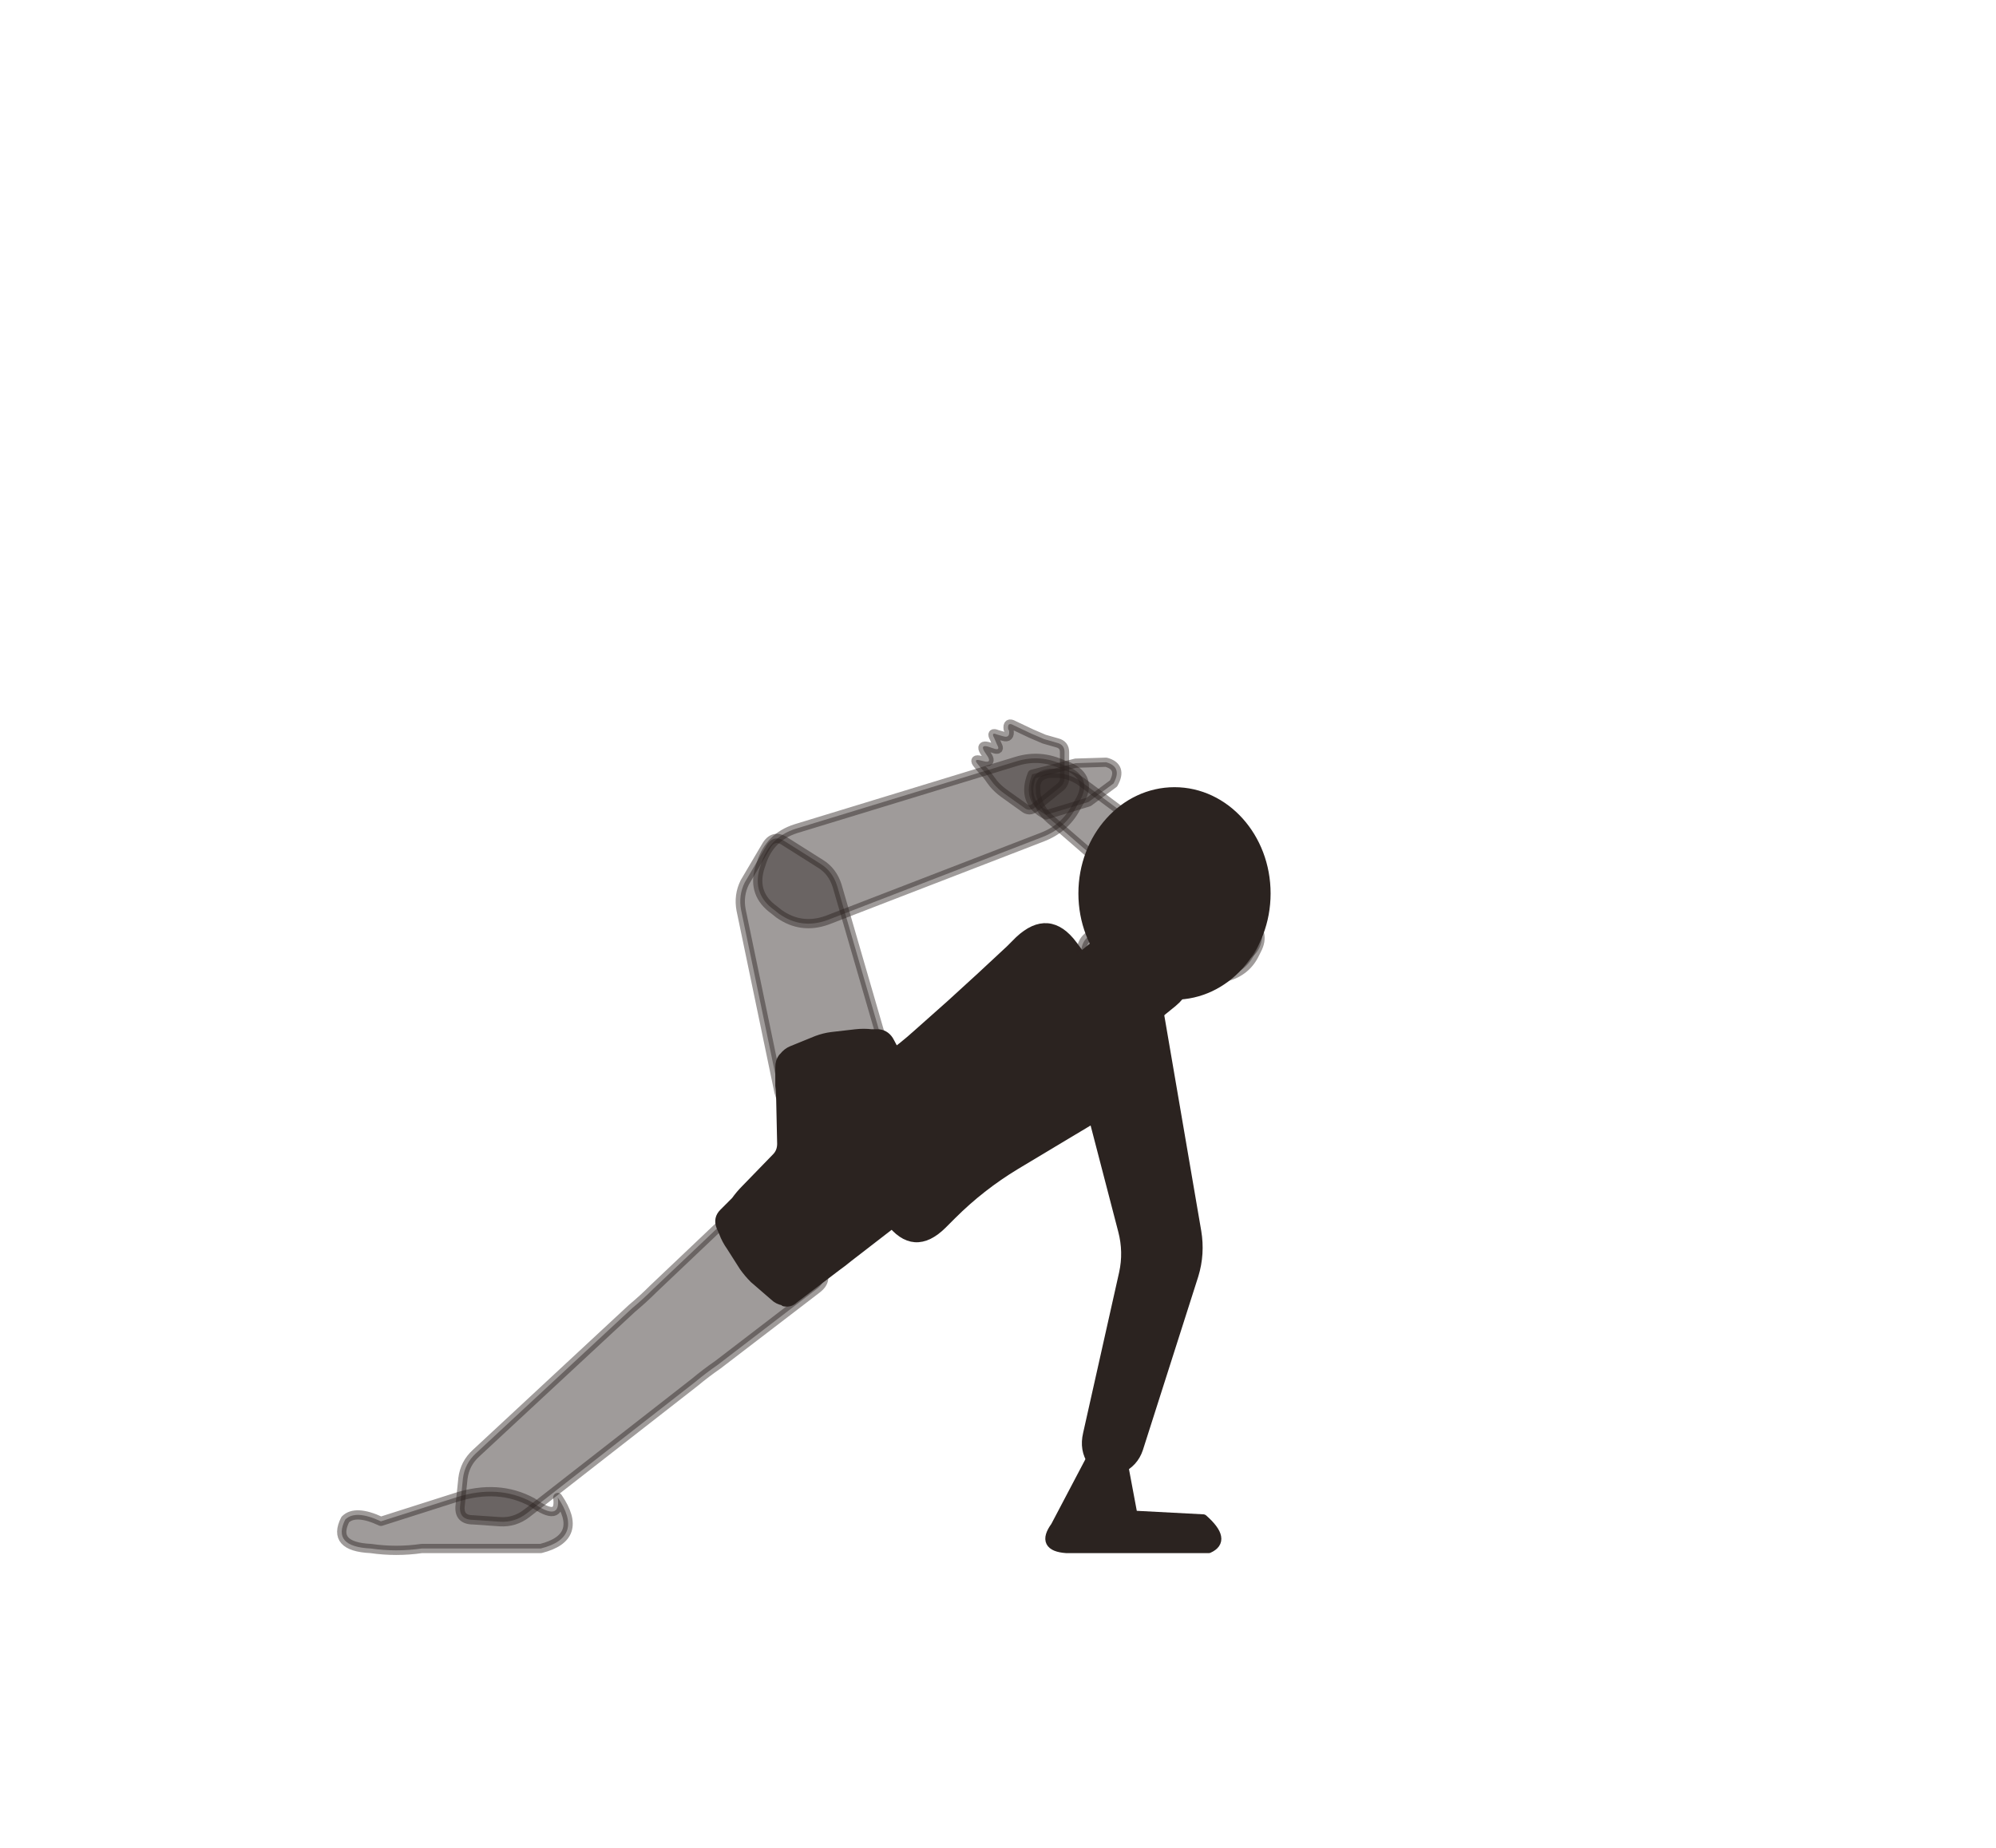
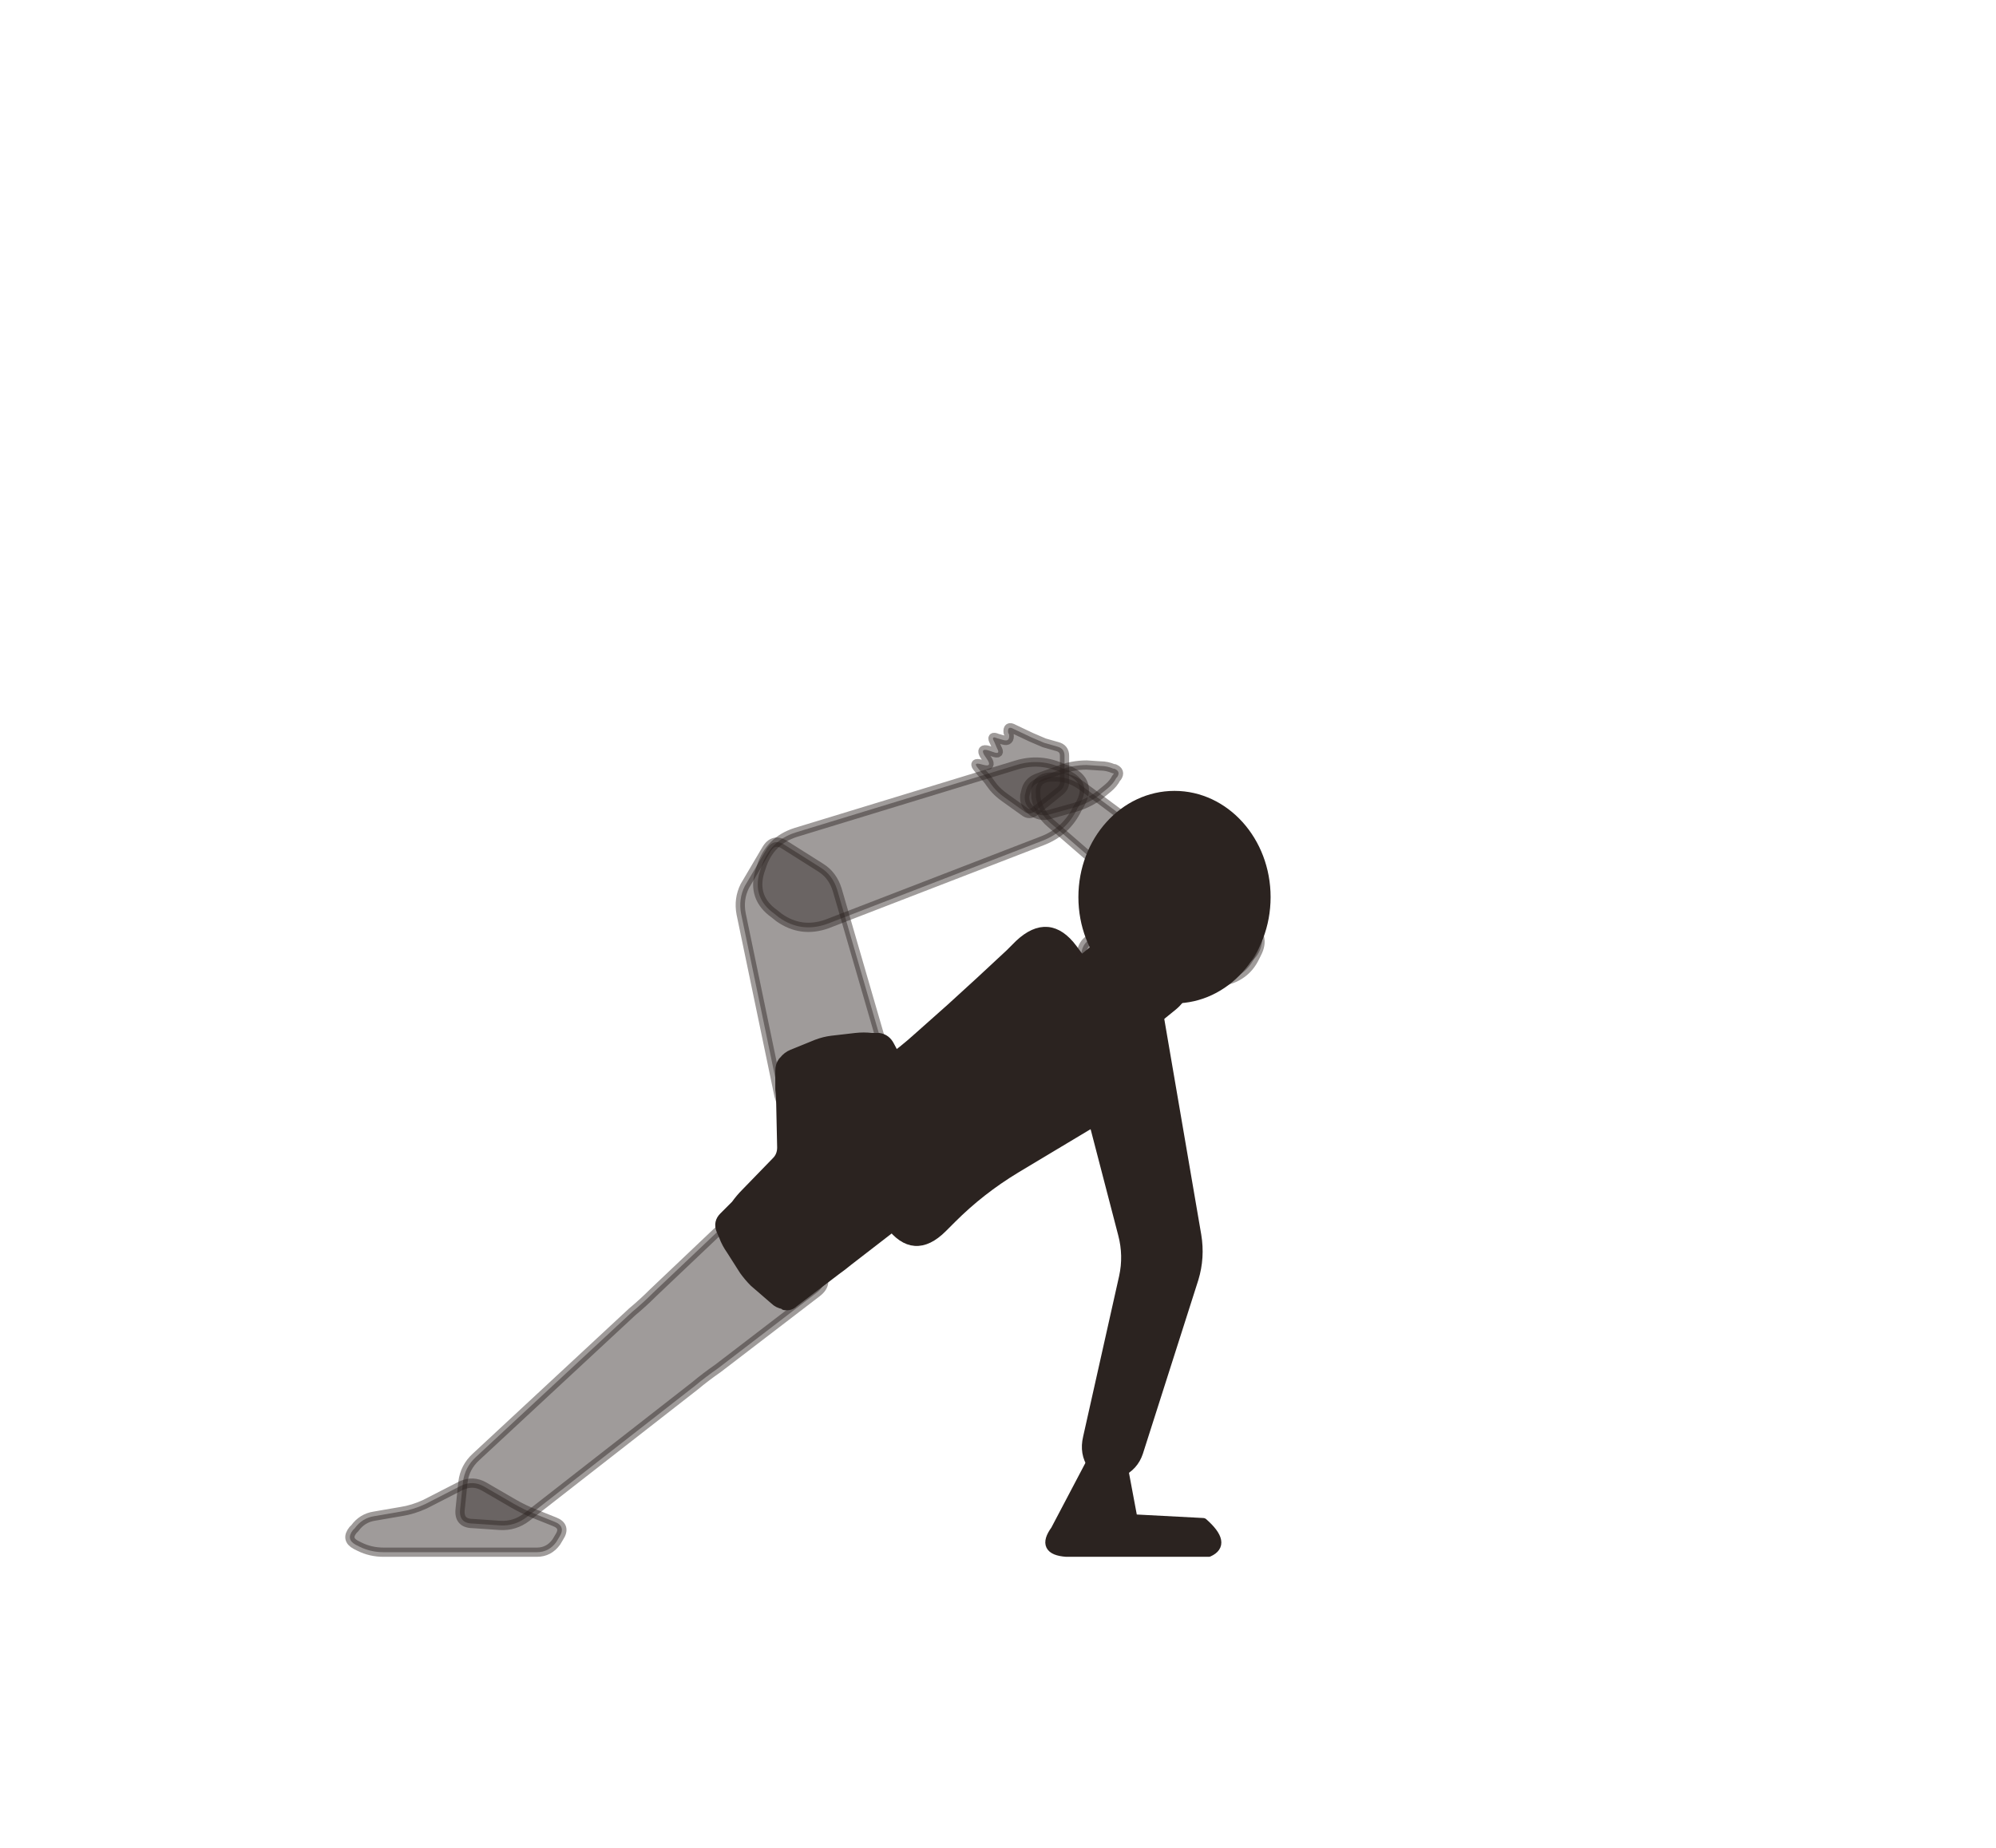
<svg xmlns="http://www.w3.org/2000/svg" viewBox="-8 0 216 200">
-   <path d="M 72.5 130.2 L 62.7 139.5 Q 61.6 140.6 60.4 141.6 L 43.5 157.3 Q 42.3 158.4 42.1 160 L 41.8 162.9 Q 41.6 164.5 43.2 164.5 L 46.1 164.7 Q 47.7 164.8 49 163.8 L 67.2 149.6 Q 68.4 148.6 69.7 147.7 L 80.4 139.5 Q 81.7 138.5 80.7 137.3 L 74.7 130.3 Q 73.7 129.1 72.5 130.2 Z" fill="#2b2320" stroke="#2b2320" stroke-width="1" stroke-linejoin="round" fill-opacity="0.45" stroke-opacity="0.45" />
-   <path d="M 52.36 162.08 Q 55.304 166.4 50.52 167.6 L 37.64 167.6 Q 34.88 168 32.12 167.6 Q 27.888 167.4 29.36 164.47 Q 30.464 163.37 33.224 164.66 L 41.32 162.08 Q 45.92 160.6 49.6 162.6 Q 52.728 164.84 52.36 162.08 Z" fill="#2b2320" stroke="#2b2320" stroke-width="1" stroke-linejoin="round" fill-opacity="0.45" stroke-opacity="0.45" />
-   <path d="M 88.2 115.2 L 82.6 95.9 Q 82.1 94.3 80.8 93.5 L 77 91.1 Q 75.7 90.2 74.9 91.6 L 72.6 95.5 Q 71.9 96.9 72.2 98.5 L 76.3 118.2 Q 76.7 119.8 78.2 119.4 L 87.1 117.2 Q 88.7 116.8 88.2 115.2 Z" fill="#2b2320" stroke="#2b2320" stroke-width="1" stroke-linejoin="round" fill-opacity="0.45" stroke-opacity="0.45" />
-   <path d="M 81.5 99.6 L 104.8 90.6 Q 107.4 89.6 108.6 87.1 L 108.9 86.6 Q 110.2 84.2 107.7 83 L 107.1 82.8 Q 104.6 81.6 102 82.4 L 78.1 89.7 Q 75.3 90.6 74.4 93.4 L 74.2 94 Q 73.4 96.8 75.8 98.5 L 76.3 98.9 Q 78.7 100.6 81.5 99.6 Z" fill="#2b2320" stroke="#2b2320" stroke-width="1" stroke-linejoin="round" fill-opacity="0.45" stroke-opacity="0.45" />
-   <path d="M 105.2 88.2 Q 102.5 86.8 103.7 83.8 L 108.4 82.6 L 111.7 82.5 Q 113.5 83 112.5 84.8 L 109.8 86.8 Z" fill="#2b2320" stroke="#2b2320" stroke-width="1" stroke-linejoin="round" fill-opacity="0.45" stroke-opacity="0.45" />
-   <path d="M 94 132.5 L 95 131.5 Q 98.1 128.4 101.9 126.1 L 105.9 123.7 Q 109.7 121.4 113.5 119.2 L 114.7 118.6 Q 118.5 116.4 115.9 112.9 L 108.1 102.3 Q 105.5 98.8 102.3 101.8 L 101.3 102.8 Q 98.1 105.8 94.9 108.7 L 91.3 111.9 Q 88.1 114.8 84.2 116.9 L 83 117.5 Q 79.1 119.6 81.7 123.1 L 88.3 132.1 Q 90.9 135.6 94 132.5 Z" fill="#2b2320" stroke="#2b2320" stroke-width="1" stroke-linejoin="round" />
-   <path d="M 70.3 131.3 L 71.6 130 Q 72.1 129.3 72.7 128.7 L 76 125.3 Q 76.6 124.7 76.6 123.8 L 76.5 119.2 Q 76.5 118.3 76.4 117.5 L 76.4 115.5 Q 76.4 114.9 76.7 114.5 L 76.8 114.4 Q 77.2 113.9 77.7 113.7 L 80.4 112.6 Q 81.2 112.3 82 112.2 L 84.6 111.9 Q 85.5 111.8 86.3 111.9 L 87.1 111.9 Q 87.9 112 88.3 112.8 L 92.6 120.9 Q 93 121.6 92.9 122.5 L 92.4 124.9 Q 92.3 125.8 92 126.6 L 91 128.9 Q 90.7 129.7 90.2 130.4 L 89.4 131.5 Q 88.9 132.2 88.2 132.7 L 83.8 136.1 Q 83.2 136.6 82.5 137.1 L 77.9 140.6 Q 77.5 141 76.9 140.9 L 76.8 140.8 Q 76.2 140.7 75.8 140.3 L 73.6 138.4 Q 73 137.8 72.5 137.1 L 71.1 134.9 Q 70.6 134.2 70.3 133.4 L 70 132.7 Q 69.7 131.9 70.3 131.3 Z" fill="#2b2320" stroke="#2b2320" stroke-width="1" stroke-linejoin="round" />
-   <path d="M 107.7 110.9 L 113.5 133.2 Q 114.1 135.5 113.6 137.8 L 109.7 155.2 Q 109.3 156.9 110.2 158.2 L 110.4 158.5 Q 111.4 159.9 112.9 159.2 L 113.2 159 Q 114.7 158.3 115.2 156.8 L 121.2 138 Q 121.9 135.7 121.5 133.3 L 117.3 108.8 Q 116.9 106.6 114.6 106.5 L 114.1 106.5 Q 111.8 106.5 109.7 107.5 L 109.2 107.7 Q 107.1 108.6 107.7 110.9 Z" fill="#2b2320" stroke="#2b2320" stroke-width="1" stroke-linejoin="round" />
-   <path d="M 110.2 157.6 L 106.2 165.2 Q 104.6 167.4 107.4 167.6 L 113.6 167.6 L 122.8 167.6 Q 124.8 166.7 122.2 164.4 L 114.6 164 L 113.4 157.6 Z" fill="#2b2320" stroke="#2b2320" stroke-width="1" stroke-linejoin="round" />
-   <path d="M 113 109.3 L 124.8 105.7 Q 126.9 105.1 127.8 103.2 L 128 102.8 Q 129 100.9 127.2 99.6 L 126.9 99.3 Q 125.1 98.1 123 98.5 L 110.9 100.9 Q 108.9 101.3 109 103.4 L 109 103.8 Q 109.1 105.8 110 107.7 L 110.2 108.1 Q 111.1 109.9 113 109.3 Z" fill="#2b2320" stroke="#2b2320" stroke-width="1" stroke-linejoin="round" fill-opacity="0.45" stroke-opacity="0.45" />
-   <path d="M 126.6 97.7 L 109 84.6 Q 107.6 83.6 105.9 83.7 L 105.6 83.7 Q 103.9 83.9 104.1 85.6 L 104.1 85.9 Q 104.4 87.6 105.7 88.7 L 122.3 103.1 Q 123.8 104.3 125.7 103.8 L 126.1 103.7 Q 128 103.2 128.1 101.2 L 128.1 100.8 Q 128.2 98.9 126.6 97.7 Z" fill="#2b2320" stroke="#2b2320" stroke-width="1" stroke-linejoin="round" fill-opacity="0.45" stroke-opacity="0.45" />
-   <path d="M 102.8 87.4 L 100.7 85.9 Q 100 85.4 99.5 84.8 L 99.2 84.4 Q 98.8 83.8 98.2 83.2 L 97.8 82.7 Q 97.3 82.1 98.1 82.3 L 98.5 82.4 Q 99.3 82.6 98.9 81.9 L 98.5 81.3 Q 98.1 80.6 98.9 80.8 L 99.5 81 Q 100.3 81.3 99.9 80.6 L 99.6 79.9 Q 99.2 79.2 99.9 79.5 L 100.6 79.7 Q 101.3 79.9 101.2 79.1 L 101.1 78.9 Q 101 78.1 101.7 78.5 L 103.6 79.4 Q 104.3 79.7 105 80 L 106.4 80.4 Q 107.2 80.6 107.2 81.4 L 107.2 81.7 Q 107.2 82.5 107.2 83.3 L 107.2 84 Q 107.3 84.8 106.6 85.3 L 104 87.4 Q 103.4 87.9 102.8 87.4 Z" fill="#2b2320" stroke="#2b2320" stroke-width="1" stroke-linejoin="round" fill-opacity="0.45" stroke-opacity="0.45" />
-   <path d="M 115.2 111.5 L 118.9 108.5 A 5 5 0 0 0 112.5 100.7 L 108.8 103.7 A 5 5 0 0 0 115.2 111.5 Z" fill="#2b2320" stroke="#2b2320" stroke-width="1" stroke-linejoin="round" />
-   <ellipse cx="119.1" cy="96.7" rx="9.9" ry="11" fill="#2b2320" stroke="#2b2320" stroke-width="1" stroke-linejoin="round" />
+   <path d="M 72.5,130.6 L 62.7,139.9 Q 61.6,141 60.4,142 L 43.5,157.7 Q 42.3,158.8 42.1,160.4 L 41.8,163.3 Q 41.6,164.9 43.2,164.9 L 46.1,165.1 Q 47.7,165.2 49,164.2 L 67.2,150 Q 68.4,149 69.7,148.1 L 80.4,139.9 Q 81.7,138.9 80.7,137.7 L 74.7,130.7 Q 73.7,129.5 72.5,130.6 Z" fill="#2b2320" stroke="#2b2320" stroke-width="1" stroke-linejoin="round" fill-opacity="0.45" stroke-opacity="0.45" />
+   <path d="M 52.2,166.9 L 52.5,166.4 Q 53.3,165.2 52,164.7 L 50,163.9 Q 48.7,163.4 47.5,162.7 L 44.4,160.9 Q 43.2,160.2 41.9,160.8 L 38,162.8 Q 36.7,163.4 35.4,163.6 L 32.5,164.1 Q 31.2,164.3 30.4,165.4 L 30.2,165.6 Q 29.4,166.6 30.5,167.2 L 30.9,167.4 Q 32.1,168 33.5,168 L 39,168 Q 40.4,168 41.8,168 L 42.7,168 Q 44.1,168 45.5,168 L 50.1,168 Q 51.4,168 52.2,166.9 Z" fill="#2b2320" stroke="#2b2320" stroke-width="1" stroke-linejoin="round" fill-opacity="0.45" stroke-opacity="0.45" />
+   <path d="M 88.2,115.6 L 82.6,96.3 Q 82.1,94.7 80.8,93.9 L 77,91.5 Q 75.7,90.6 74.9,92 L 72.6,95.9 Q 71.9,97.3 72.2,98.9 L 76.3,118.6 Q 76.7,120.2 78.2,119.8 L 87.1,117.6 Q 88.7,117.2 88.2,115.6 Z" fill="#2b2320" stroke="#2b2320" stroke-width="1" stroke-linejoin="round" fill-opacity="0.45" stroke-opacity="0.45" />
+   <path d="M 81.5,100 L 104.8,91 Q 107.4,90 108.6,87.5 L 108.9,87 Q 110.2,84.6 107.7,83.4 L 107.1,83.2 Q 104.6,82 102,82.8 L 78.1,90.1 Q 75.3,91 74.4,93.8 L 74.2,94.4 Q 73.4,97.2 75.8,98.9 L 76.3,99.3 Q 78.7,101 81.5,100 Z" fill="#2b2320" stroke="#2b2320" stroke-width="1" stroke-linejoin="round" fill-opacity="0.45" stroke-opacity="0.45" />
+   <path d="M 103.7,87.8 L 103.6,87.7 Q 102.8,87.1 102.9,86.1 L 103,85.7 Q 103.2,84.6 104.3,84.2 L 106.5,83.4 Q 108,82.8 109.6,82.8 L 111.1,82.9 Q 111.8,82.9 112.5,83.2 L 112.6,83.2 Q 113.3,83.5 112.9,84.1 L 112.8,84.2 Q 112.5,84.8 111.9,85.3 L 110.8,86.2 Q 109.5,87.1 107.9,87.5 L 105.4,88.2 Q 104.5,88.4 103.7,87.8 Z" fill="#2b2320" stroke="#2b2320" stroke-width="1" stroke-linejoin="round" fill-opacity="0.45" stroke-opacity="0.45" />
+   <path d="M 94,132.9 L 95,131.9 Q 98.1,128.8 101.9,126.5 L 105.9,124.1 Q 109.7,121.8 113.5,119.6 L 114.7,119 Q 118.5,116.8 115.9,113.3 L 108.1,102.7 Q 105.5,99.2 102.3,102.2 L 101.3,103.2 Q 98.1,106.2 94.9,109.1 L 91.3,112.3 Q 88.1,115.2 84.2,117.3 L 83,117.9 Q 79.1,120 81.7,123.5 L 88.3,132.5 Q 90.9,136 94,132.9 Z" fill="#2b2320" stroke="#2b2320" stroke-width="1" stroke-linejoin="round" />
+   <path d="M 70.3,131.7 L 71.6,130.4 Q 72.1,129.7 72.7,129.1 L 76,125.7 Q 76.6,125.1 76.6,124.2 L 76.5,119.6 Q 76.5,118.7 76.4,117.9 L 76.4,115.9 Q 76.4,115.3 76.7,114.9 L 76.8,114.8 Q 77.2,114.3 77.7,114.1 L 80.4,113 Q 81.2,112.7 82,112.6 L 84.6,112.3 Q 85.5,112.2 86.3,112.3 L 87.1,112.3 Q 87.9,112.4 88.3,113.2 L 92.6,121.3 Q 93,122 92.9,122.9 L 92.4,125.3 Q 92.3,126.2 92,127 L 91,129.3 Q 90.7,130.1 90.2,130.8 L 89.4,131.9 Q 88.9,132.6 88.2,133.1 L 83.8,136.5 Q 83.2,137 82.5,137.5 L 77.9,141 Q 77.5,141.4 76.9,141.3 L 76.8,141.2 Q 76.2,141.1 75.8,140.7 L 73.6,138.8 Q 73,138.2 72.5,137.5 L 71.1,135.3 Q 70.6,134.6 70.3,133.8 L 70,133.1 Q 69.7,132.3 70.3,131.7 Z" fill="#2b2320" stroke="#2b2320" stroke-width="1" stroke-linejoin="round" />
+   <path d="M 107.7,111.3 L 113.5,133.6 Q 114.1,135.9 113.6,138.2 L 109.7,155.6 Q 109.3,157.3 110.2,158.6 L 110.4,158.9 Q 111.4,160.3 112.9,159.6 L 113.2,159.4 Q 114.7,158.7 115.2,157.2 L 121.2,138.4 Q 121.9,136.1 121.5,133.7 L 117.3,109.2 Q 116.9,107 114.6,106.9 L 114.1,106.9 Q 111.8,106.9 109.7,107.9 L 109.2,108.1 Q 107.1,109 107.7,111.3 Z" fill="#2b2320" stroke="#2b2320" stroke-width="1" stroke-linejoin="round" />
+   <path d="M 110.2,158 L 106.2,165.6 Q 104.6,167.8 107.4,168 L 113.6,168 L 122.8,168 Q 124.8,167.1 122.2,164.8 L 114.6,164.4 L 113.4,158 Z" fill="#2b2320" stroke="#2b2320" stroke-width="1" stroke-linejoin="round" />
+   <path d="M 113,109.7 L 124.8,106.1 Q 126.9,105.5 127.8,103.6 L 128,103.2 Q 129,101.3 127.2,100 L 126.9,99.7 Q 125.1,98.5 123,98.9 L 110.9,101.3 Q 108.9,101.7 109,103.8 L 109,104.2 Q 109.1,106.2 110,108.1 L 110.2,108.5 Q 111.1,110.3 113,109.7 Z" fill="#2b2320" stroke="#2b2320" stroke-width="1" stroke-linejoin="round" fill-opacity="0.45" stroke-opacity="0.45" />
+   <path d="M 126.6,98.1 L 109,85 Q 107.6,84 105.9,84.1 L 105.6,84.1 Q 103.9,84.3 104.1,86 L 104.1,86.3 Q 104.4,88 105.7,89.1 L 122.3,103.5 Q 123.8,104.7 125.7,104.2 L 126.1,104.1 Q 128,103.6 128.1,101.6 L 128.1,101.2 Q 128.2,99.3 126.6,98.1 Z" fill="#2b2320" stroke="#2b2320" stroke-width="1" stroke-linejoin="round" fill-opacity="0.45" stroke-opacity="0.45" />
+   <path d="M 102.8,87.8 L 100.7,86.3 Q 100,85.8 99.5,85.2 L 99.2,84.8 Q 98.8,84.2 98.2,83.6 L 97.8,83.1 Q 97.3,82.5 98.1,82.7 L 98.5,82.8 Q 99.3,83 98.9,82.3 L 98.5,81.7 Q 98.1,81 98.9,81.2 L 99.5,81.4 Q 100.3,81.7 99.9,81 L 99.6,80.3 Q 99.2,79.6 99.9,79.9 L 100.6,80.1 Q 101.3,80.3 101.2,79.5 L 101.1,79.3 Q 101,78.5 101.7,78.9 L 103.6,79.8 Q 104.3,80.1 105,80.4 L 106.4,80.8 Q 107.2,81 107.2,81.8 L 107.2,82.1 Q 107.2,82.9 107.2,83.7 L 107.2,84.4 Q 107.3,85.2 106.6,85.7 L 104,87.8 Q 103.4,88.3 102.8,87.8 Z" fill="#2b2320" stroke="#2b2320" stroke-width="1" stroke-linejoin="round" fill-opacity="0.45" stroke-opacity="0.45" />
+   <path d="M 115.2,111.9 L 118.9,108.9 A 5 5 0 0 0 112.5,101.1 L 108.8,104.1 A 5 5 0 0 0 115.2,111.9 Z" fill="#2b2320" stroke="#2b2320" stroke-width="1" stroke-linejoin="round" />
+   <ellipse cx="119.1" cy="97.1" rx="9.9" ry="11" fill="#2b2320" stroke="#2b2320" stroke-width="1" stroke-linejoin="round" />
</svg>
